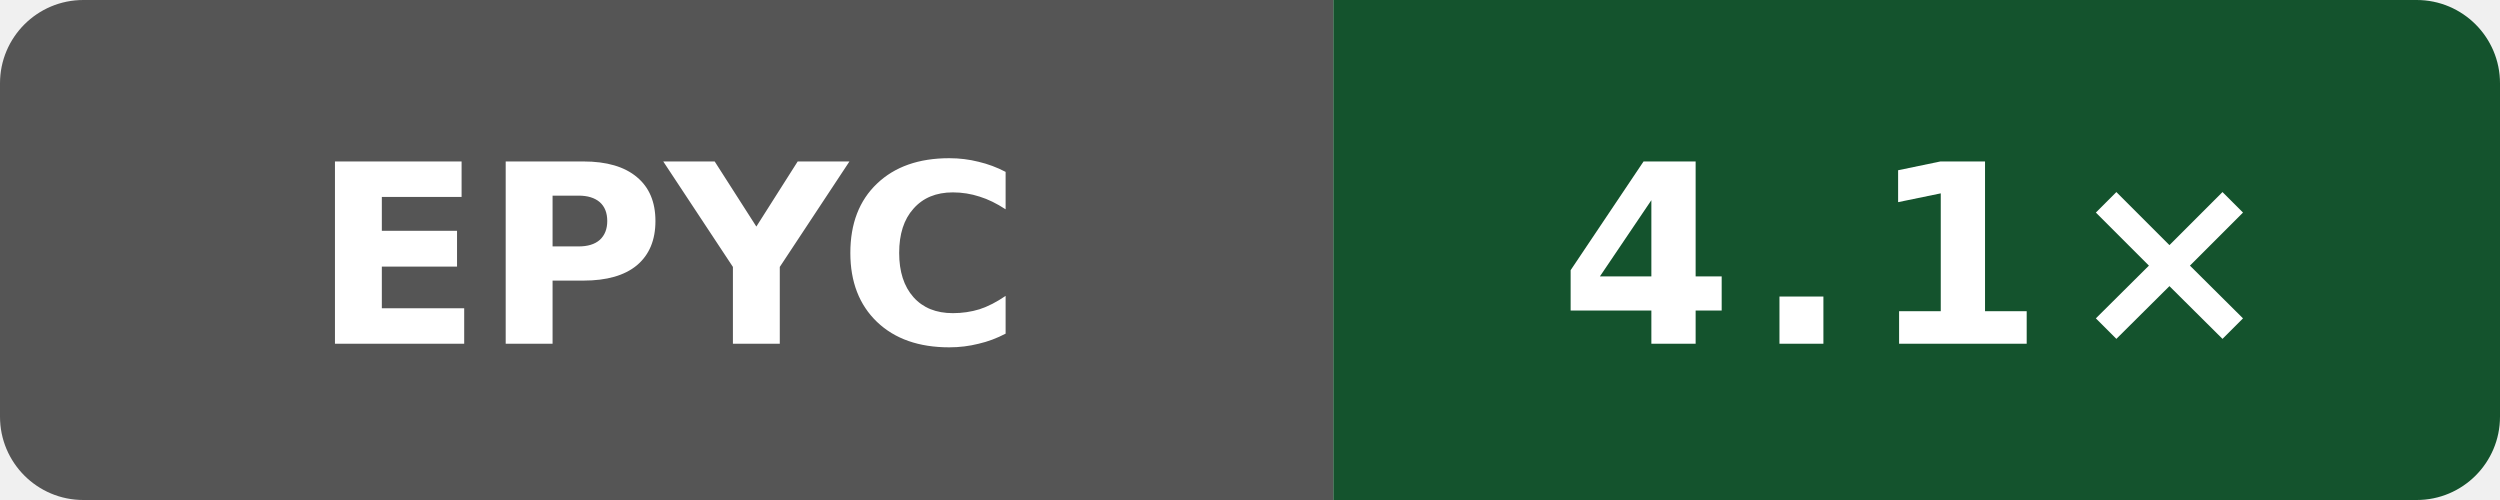
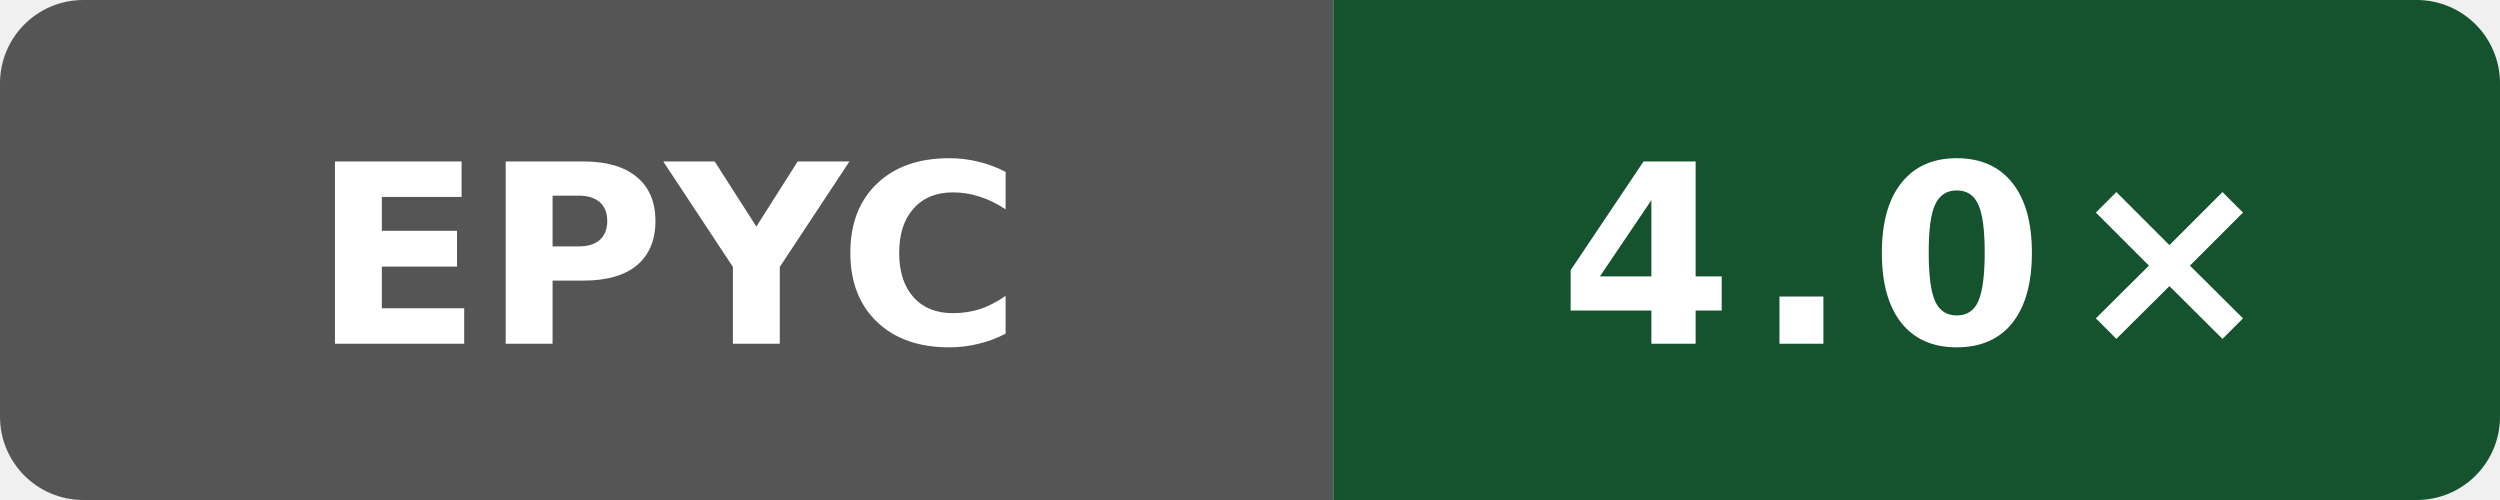
- <svg xmlns="http://www.w3.org/2000/svg" width="120" height="24" viewBox="0 0 120 24" role="img" aria-label="self compile speed vs gcc: 4.1×">
+ <svg xmlns="http://www.w3.org/2000/svg" width="120" height="24" viewBox="0 0 120 24" role="img" aria-label="self compile speed vs gcc: 4.0×">
  <defs>
    <clipPath id="badge">
      <rect width="120" height="24" rx="4" />
    </clipPath>
  </defs>
  <g clip-path="url(#badge)">
    <rect width="64" height="24" fill="#555" />
    <rect x="64" width="56" height="24" fill="#14532d" />
  </g>
  <text x="32" y="16.5" fill="#fff" text-anchor="middle" font-family="Verdana,Geneva,DejaVu Sans,sans-serif" font-size="12" font-weight="700" textLength="31" lengthAdjust="spacingAndGlyphs">EPYC</text>
-   <text x="92" y="16.5" fill="#fff" text-anchor="middle" font-family="Verdana,Geneva,DejaVu Sans,sans-serif" font-size="12" font-weight="700" letter-spacing="1" textLength="31" lengthAdjust="spacingAndGlyphs">4.1×</text>
+   <text x="92" y="16.5" fill="#fff" text-anchor="middle" font-family="Verdana,Geneva,DejaVu Sans,sans-serif" font-size="12" font-weight="700" letter-spacing="1" textLength="31" lengthAdjust="spacingAndGlyphs">4.0×</text>
</svg>
